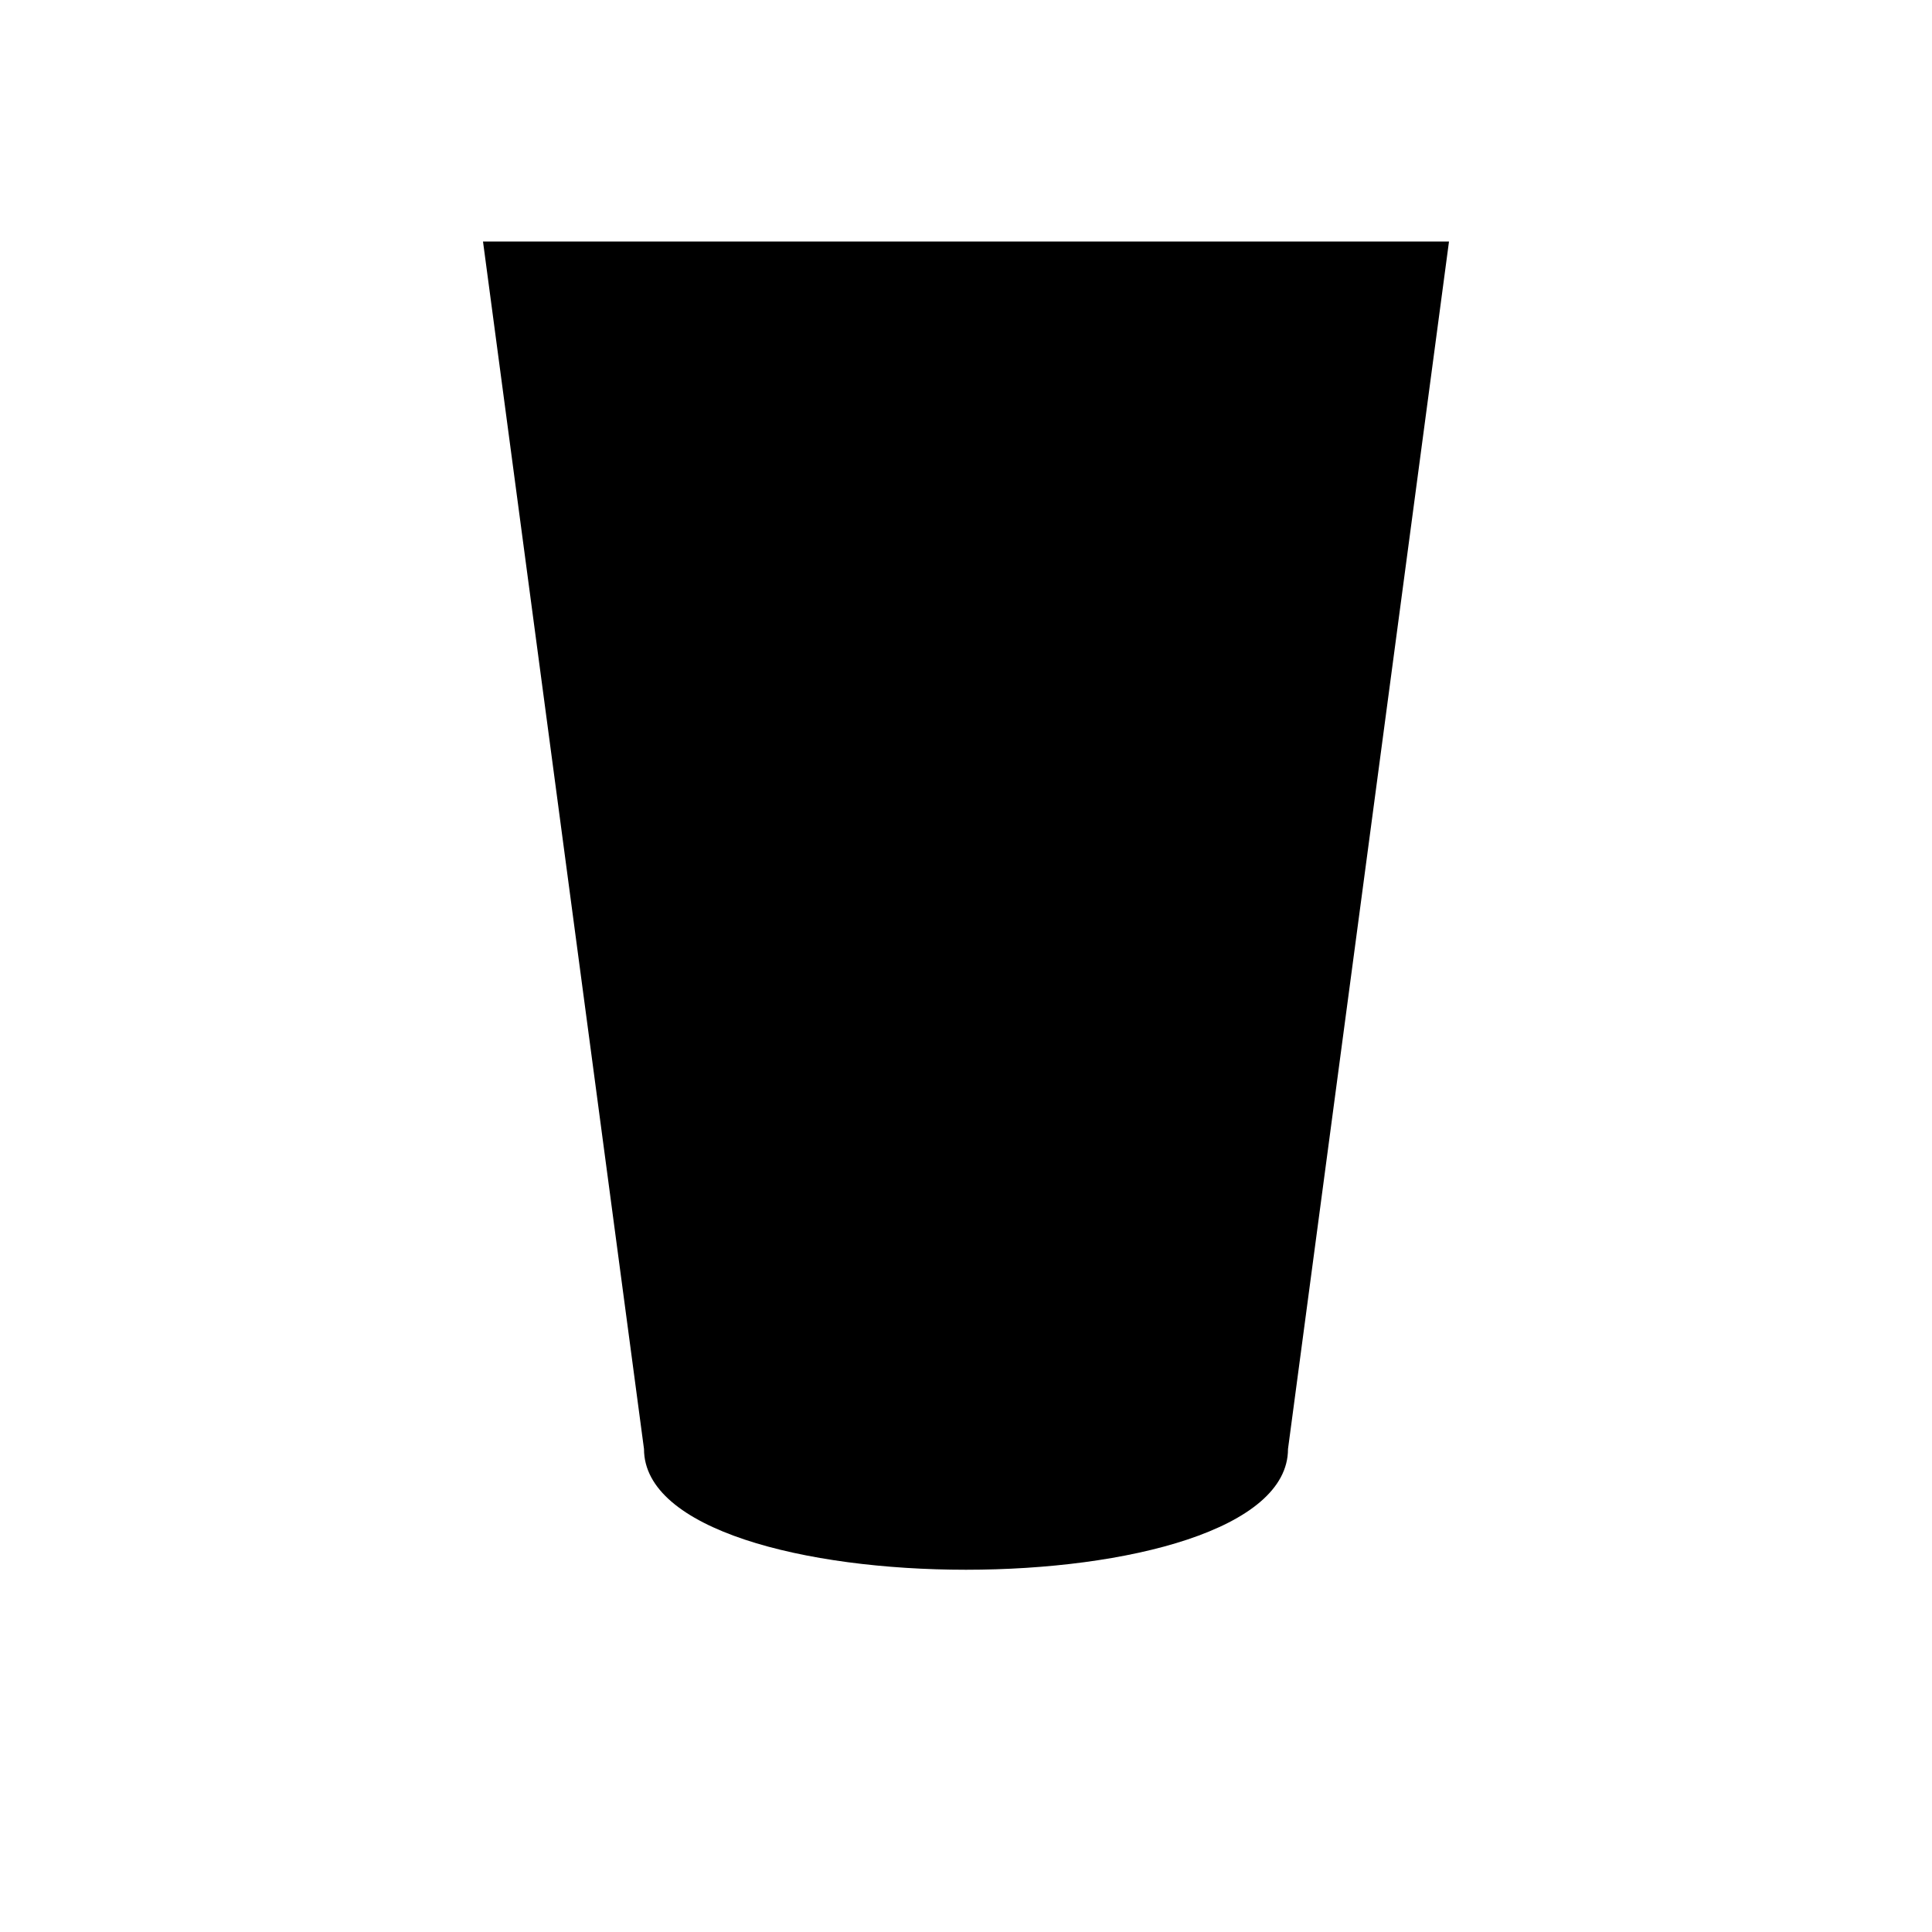
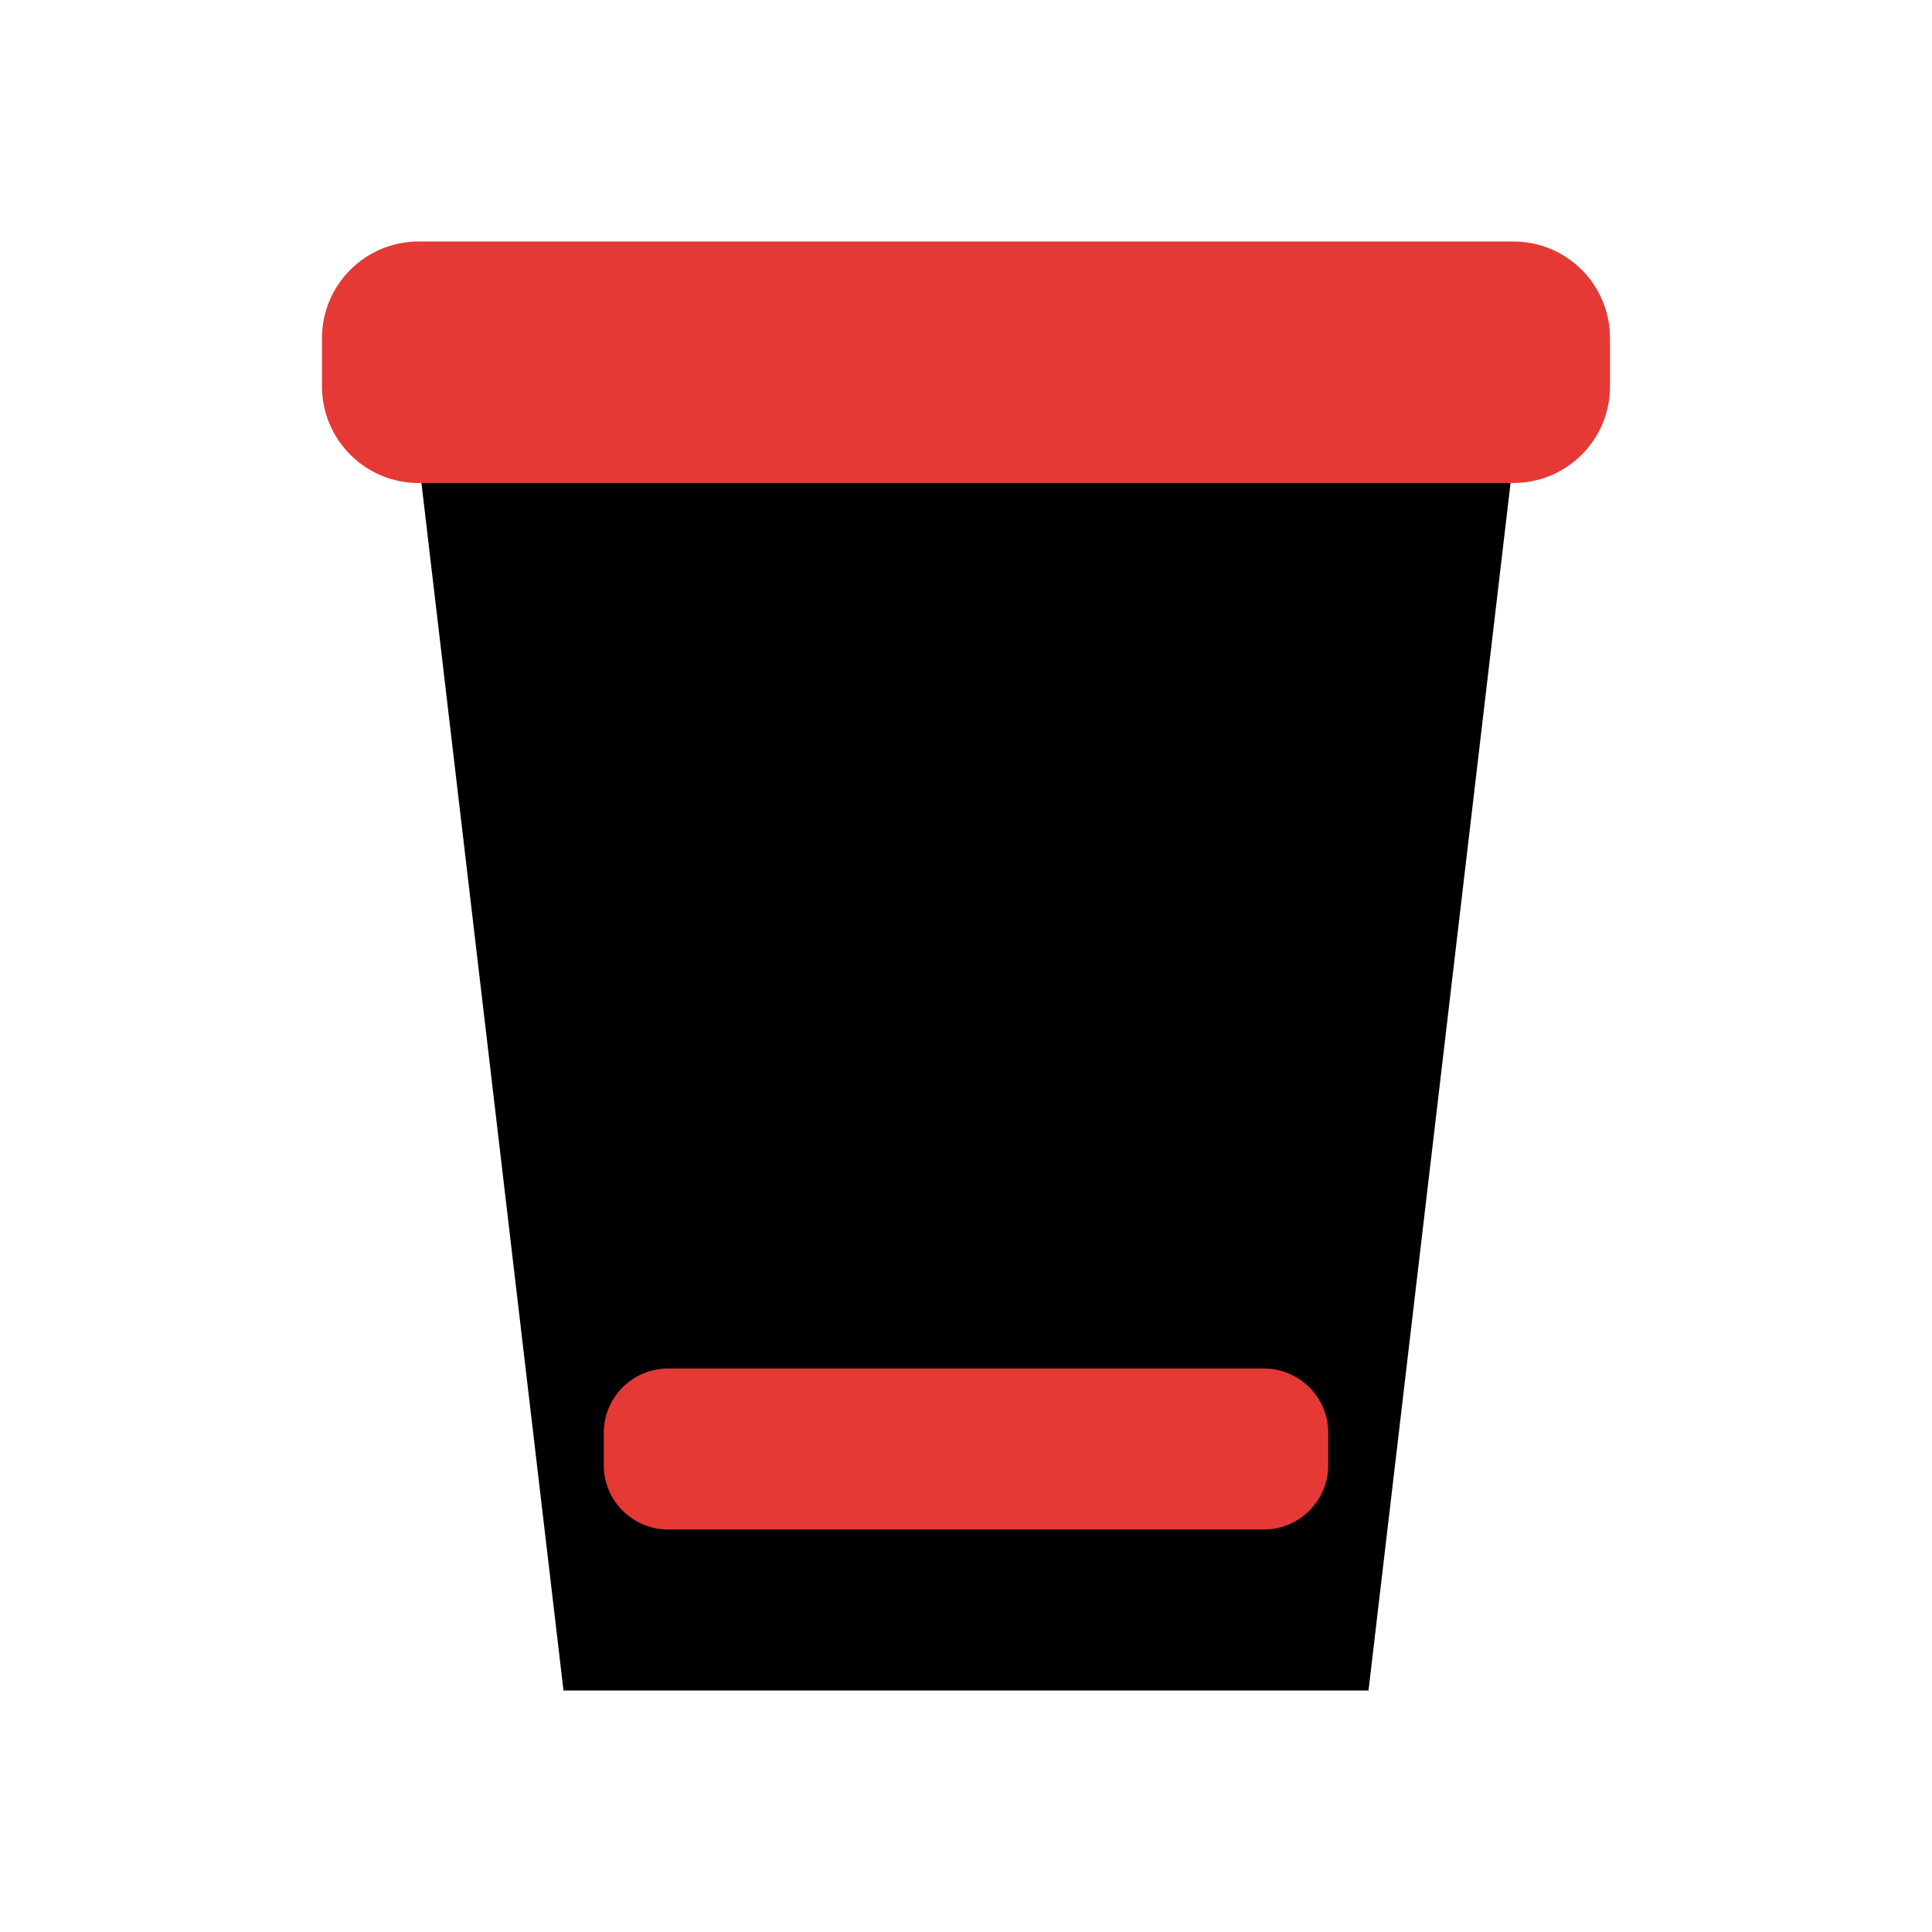
<svg xmlns="http://www.w3.org/2000/svg" viewBox="0 0 24 24">
-   <path d="M6 3 L18 3 L16 18 C16 20 8 20 8 18 z" />
+   <path d="M5 4H19L17 21H7Z" />
+   <rect x="4" y="3" width="16" height="3" rx="1.2" fill="#e53935" />
+   <rect x="7.5" y="17" width="9" height="2" rx="0.8" fill="#e53935" />
</svg>
